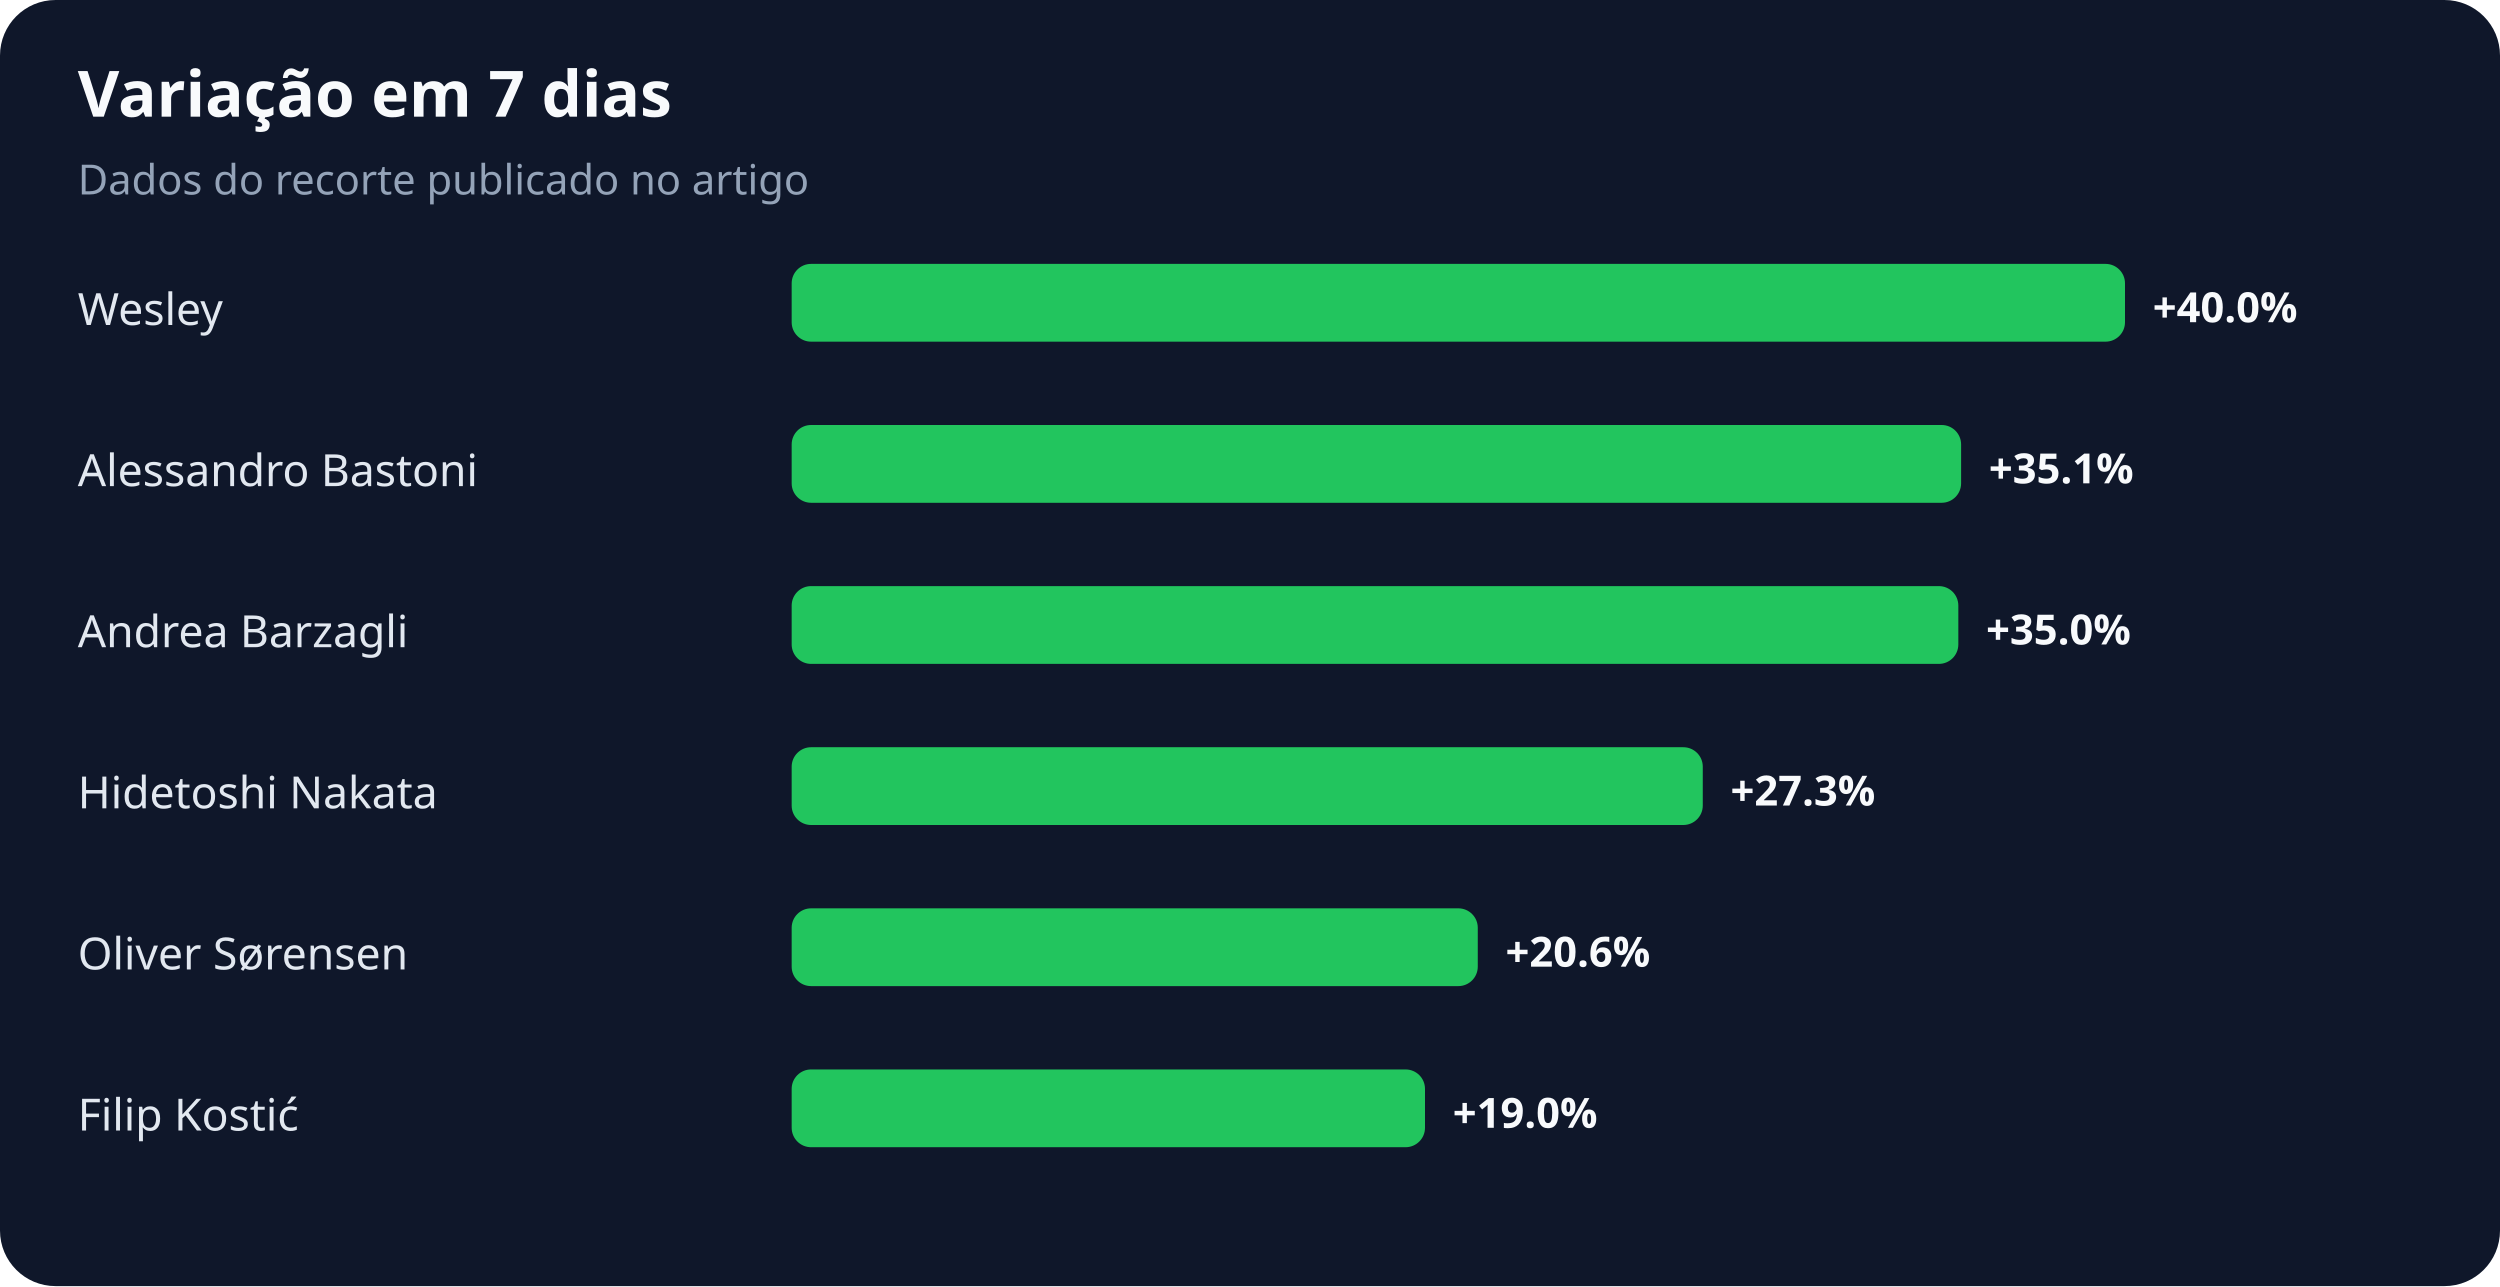
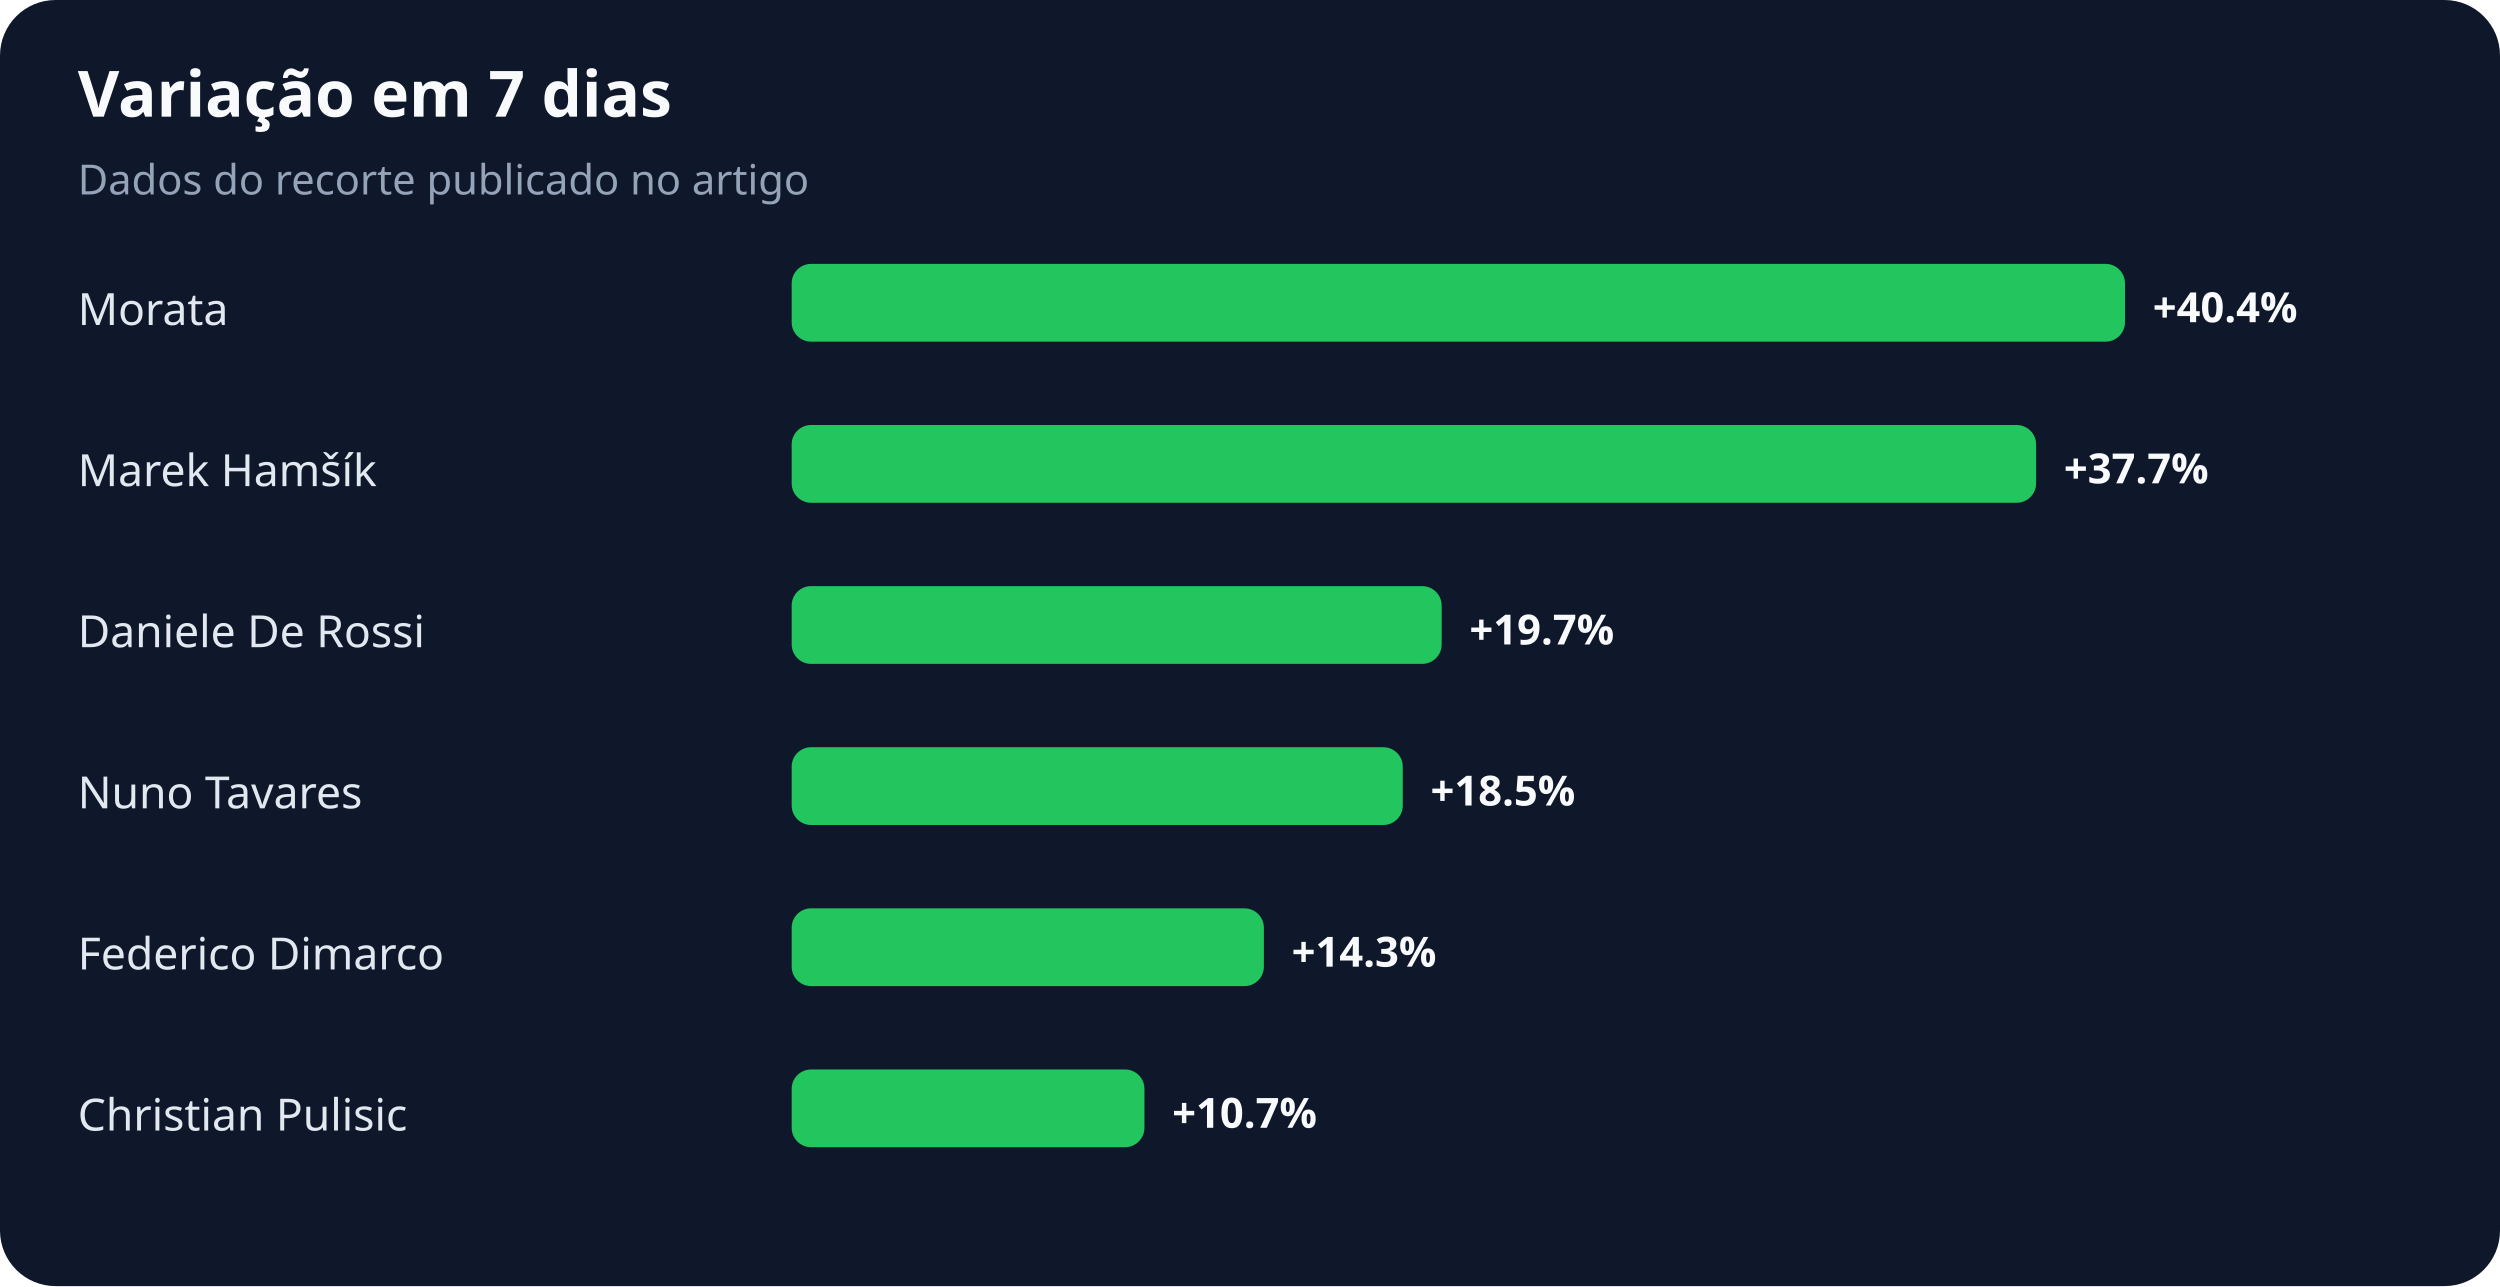
<svg xmlns="http://www.w3.org/2000/svg" width="900" height="463" viewBox="0 0 900 463" role="img" aria-labelledby="title desc">
  <rect width="100%" height="100%" rx="20" fill="#0f172a" />
  <text x="28" y="42" fill="#f8fafc" font-family="system-ui,sans-serif" font-size="23" font-weight="700">Variação em 7 dias</text>
  <text x="28" y="70" fill="#94a3b8" font-family="system-ui,sans-serif" font-size="15">Dados do recorte publicado no artigo</text>
-   <text x="28" y="117" fill="#e2e8f0" font-family="system-ui,sans-serif" font-size="16">Wesley</text>
+   <text x="28" y="117" fill="#e2e8f0" font-family="system-ui,sans-serif" font-size="16">Morata</text>
  <rect x="285" y="95" width="480" height="28" rx="7" fill="#22c55e" />
-   <text x="775" y="116" fill="#f8fafc" font-family="system-ui,sans-serif" font-size="15" font-weight="700">+40.0%</text>
-   <text x="28" y="175" fill="#e2e8f0" font-family="system-ui,sans-serif" font-size="16">Alessandro Bastoni</text>
-   <rect x="285" y="153" width="421" height="28" rx="7" fill="#22c55e" />
-   <text x="716" y="174" fill="#f8fafc" font-family="system-ui,sans-serif" font-size="15" font-weight="700">+35.1%</text>
-   <text x="28" y="233" fill="#e2e8f0" font-family="system-ui,sans-serif" font-size="16">Andrea Barzagli</text>
-   <rect x="285" y="211" width="420" height="28" rx="7" fill="#22c55e" />
-   <text x="715" y="232" fill="#f8fafc" font-family="system-ui,sans-serif" font-size="15" font-weight="700">+35.0%</text>
-   <text x="28" y="291" fill="#e2e8f0" font-family="system-ui,sans-serif" font-size="16">Hidetoshi Nakata</text>
-   <rect x="285" y="269" width="328" height="28" rx="7" fill="#22c55e" />
-   <text x="623" y="290" fill="#f8fafc" font-family="system-ui,sans-serif" font-size="15" font-weight="700">+27.3%</text>
-   <text x="28" y="349" fill="#e2e8f0" font-family="system-ui,sans-serif" font-size="16">Oliver Sørensen</text>
-   <rect x="285" y="327" width="247" height="28" rx="7" fill="#22c55e" />
-   <text x="542" y="348" fill="#f8fafc" font-family="system-ui,sans-serif" font-size="15" font-weight="700">+20.6%</text>
-   <text x="28" y="407" fill="#e2e8f0" font-family="system-ui,sans-serif" font-size="16">Filip Kostić</text>
-   <rect x="285" y="385" width="228" height="28" rx="7" fill="#22c55e" />
-   <text x="523" y="406" fill="#f8fafc" font-family="system-ui,sans-serif" font-size="15" font-weight="700">+19.0%</text>
+   <text x="775" y="116" fill="#f8fafc" font-family="system-ui,sans-serif" font-size="15" font-weight="700">+40.4%</text>
+   <text x="28" y="175" fill="#e2e8f0" font-family="system-ui,sans-serif" font-size="16">Marek Hamšík</text>
+   <rect x="285" y="153" width="448" height="28" rx="7" fill="#22c55e" />
+   <text x="743" y="174" fill="#f8fafc" font-family="system-ui,sans-serif" font-size="15" font-weight="700">+37.7%</text>
+   <text x="28" y="233" fill="#e2e8f0" font-family="system-ui,sans-serif" font-size="16">Daniele De Rossi</text>
+   <rect x="285" y="211" width="234" height="28" rx="7" fill="#22c55e" />
+   <text x="529" y="232" fill="#f8fafc" font-family="system-ui,sans-serif" font-size="15" font-weight="700">+19.7%</text>
+   <text x="28" y="291" fill="#e2e8f0" font-family="system-ui,sans-serif" font-size="16">Nuno Tavares</text>
+   <rect x="285" y="269" width="220" height="28" rx="7" fill="#22c55e" />
+   <text x="515" y="290" fill="#f8fafc" font-family="system-ui,sans-serif" font-size="15" font-weight="700">+18.5%</text>
+   <text x="28" y="349" fill="#e2e8f0" font-family="system-ui,sans-serif" font-size="16">Federico Dimarco</text>
+   <rect x="285" y="327" width="170" height="28" rx="7" fill="#22c55e" />
+   <text x="465" y="348" fill="#f8fafc" font-family="system-ui,sans-serif" font-size="15" font-weight="700">+14.3%</text>
+   <text x="28" y="407" fill="#e2e8f0" font-family="system-ui,sans-serif" font-size="16">Christian Pulisic</text>
+   <rect x="285" y="385" width="127" height="28" rx="7" fill="#22c55e" />
+   <text x="422" y="406" fill="#f8fafc" font-family="system-ui,sans-serif" font-size="15" font-weight="700">+10.7%</text>
</svg>
